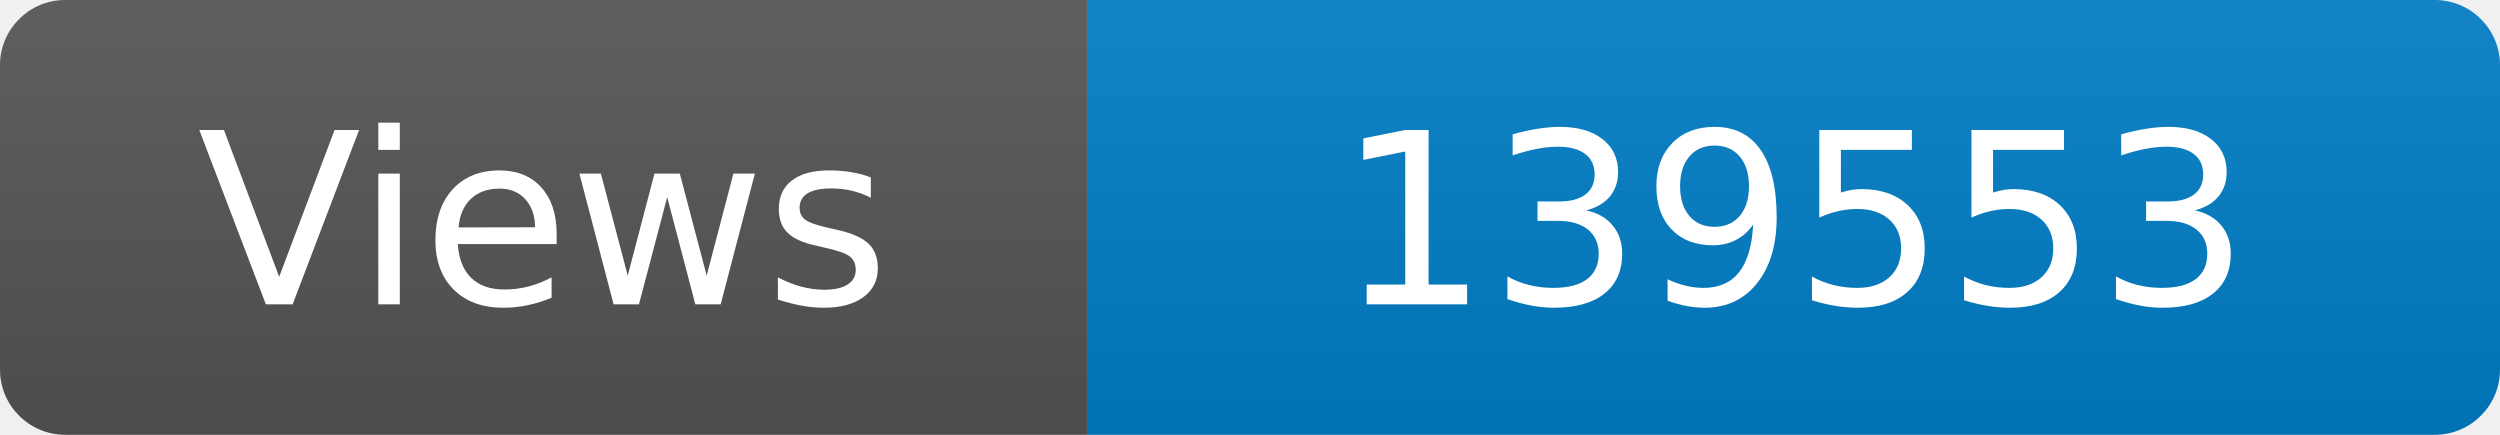
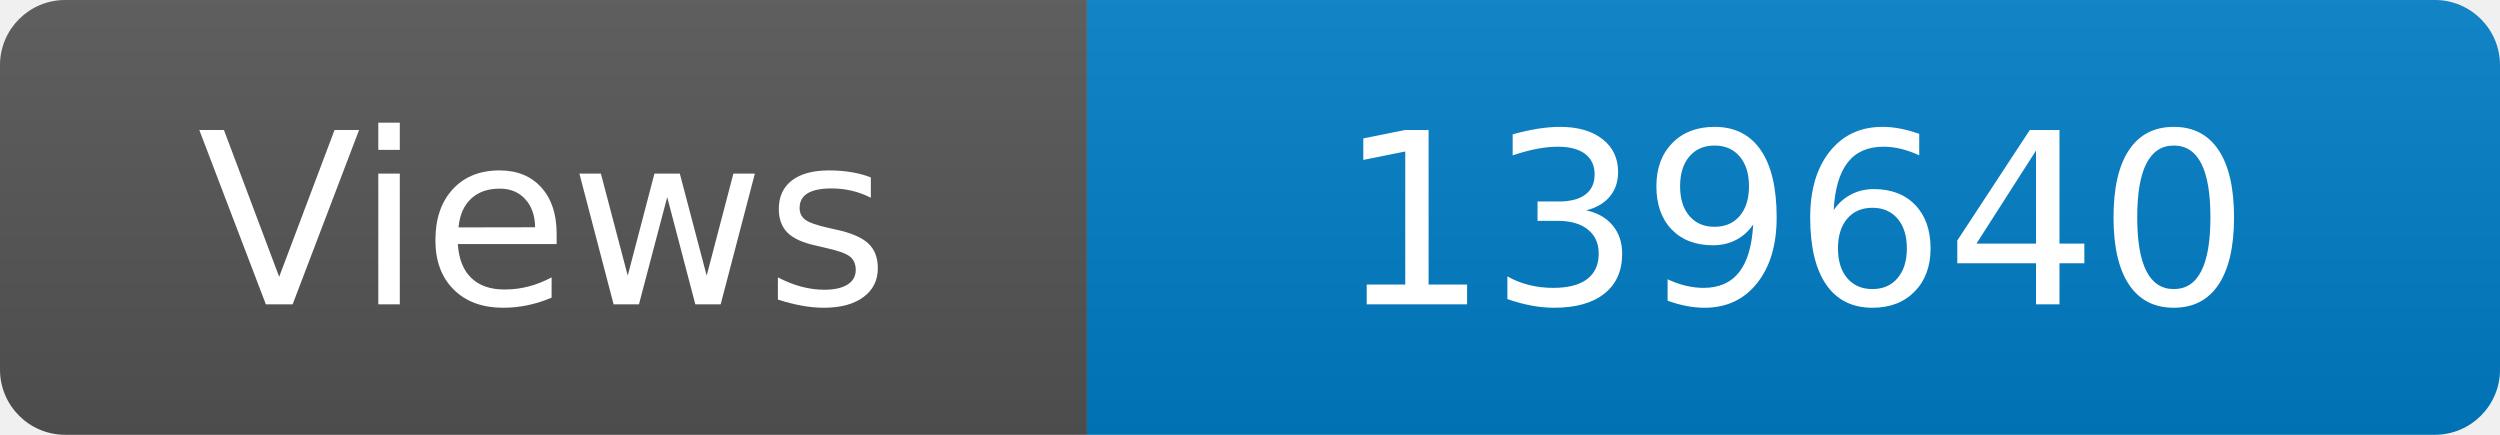
<svg xmlns="http://www.w3.org/2000/svg" width="115" height="20" role="img" aria-label="Maintained?: yes">
  <linearGradient id="s" x2="0" y2="100%">
    <stop offset="0" stop-color="#bbb" stop-opacity=".1" />
    <stop offset="1" stop-opacity=".1" />
  </linearGradient>
  <clipPath id="r">
    <rect width="115" height="20" rx="3" fill="#fff" />
  </clipPath>
  <g clip-path="url(#r)">
    <rect width="50" height="20" fill="#555" />
    <rect x="50" width="160" height="20" fill="#007ec6" />
    <rect width="115" height="20" fill="url(#s)" />
  </g>
  <g fill="#fff" text-anchor="middle" font-family="Verdana,Geneva,DejaVu Sans,sans-serif" font-size="110">
    <text x="250" y="140" transform="scale(.1)" fill="#fff">Views</text>
-     <text x="825" y="140" transform="scale(.1)" fill="#fff">139553</text>
+     <text x="825" y="140" transform="scale(.1)" fill="#fff">139640</text>
  </g>
</svg>
